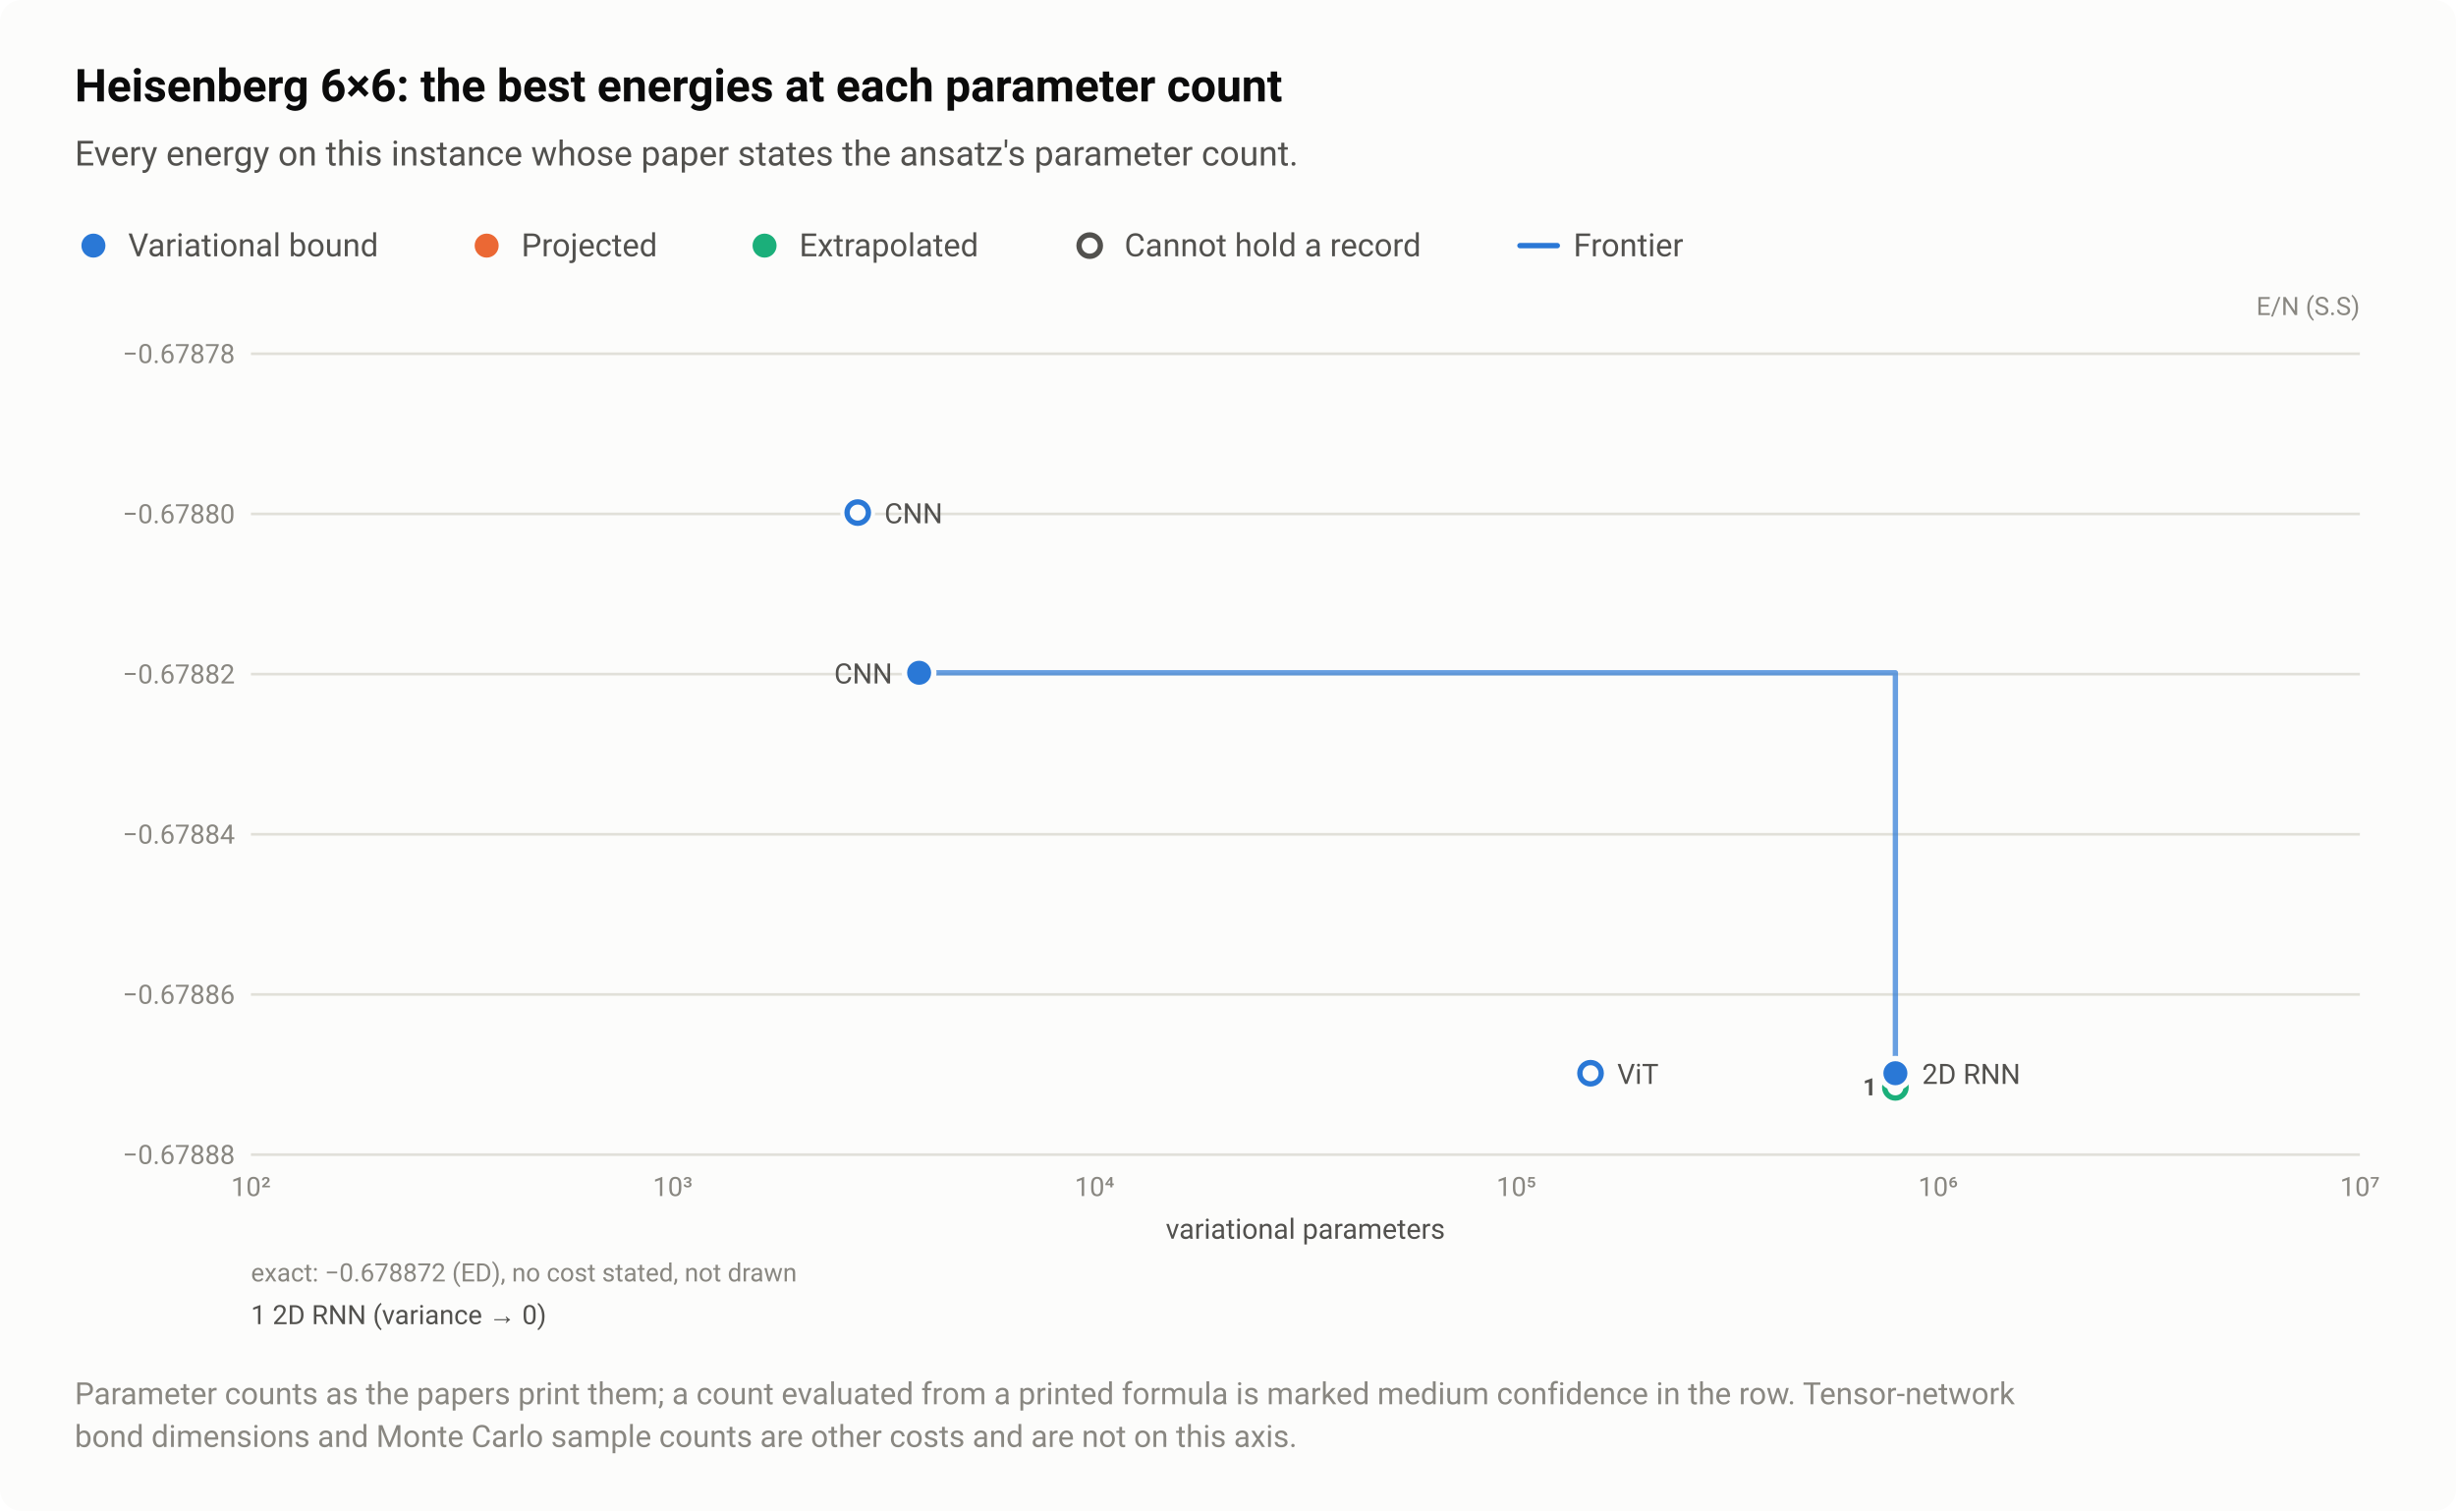
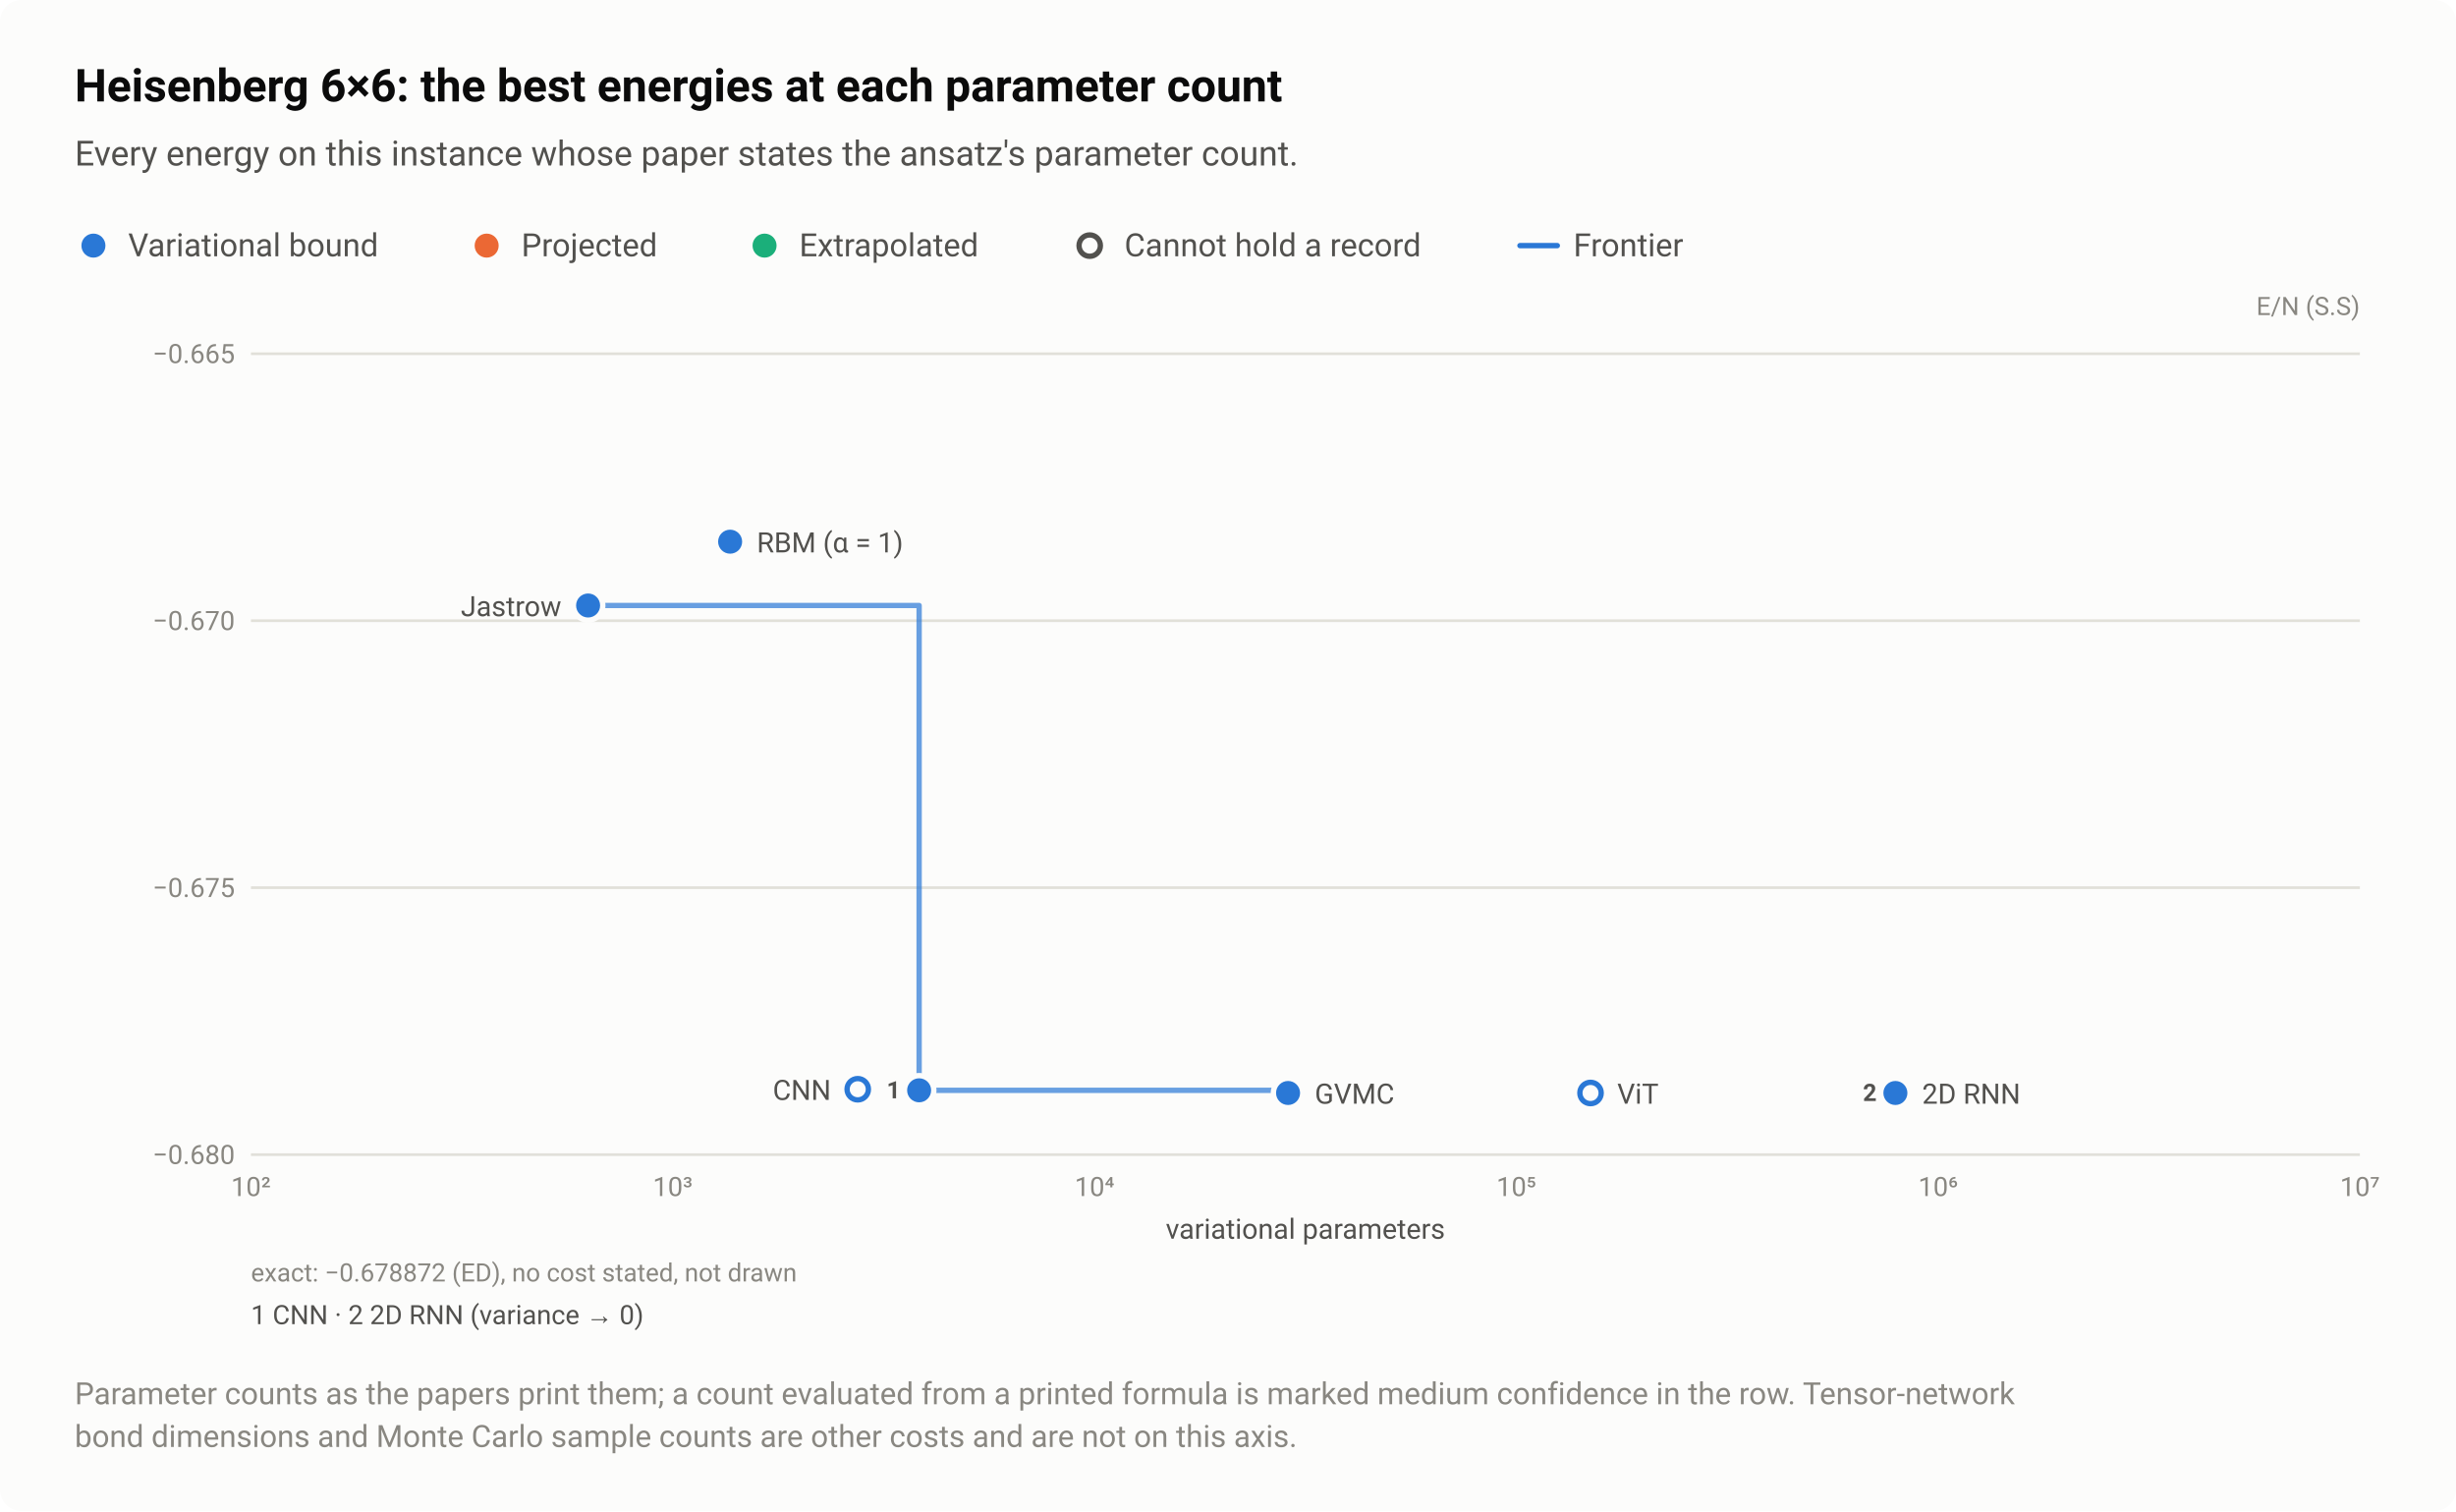
<svg xmlns="http://www.w3.org/2000/svg" width="920" height="566" viewBox="0 0 920 566" role="img" aria-labelledby="title desc">
  <style>text{font-family:system-ui,-apple-system,"Segoe UI",Roboto,"Helvetica Neue",Arial,sans-serif}</style>
  <rect width="920" height="566" rx="8" fill="#fcfcfb" />
  <text x="28" y="38" font-size="17" fill="#0b0b0b" font-weight="600">Heisenberg 6×6: the best energies at each parameter count</text>
  <text x="28" y="62" font-size="13" fill="#52514e">Every energy on this instance whose paper states the ansatz's parameter count.</text>
  <circle cx="35" cy="92" r="6.5" fill="#fcfcfb" />
  <circle cx="35" cy="92" r="4.5" fill="#2a78d6" />
  <text x="48" y="96" font-size="12" fill="#52514e">Variational bound</text>
  <circle cx="182.3" cy="92" r="6.5" fill="#fcfcfb" />
  <circle cx="182.3" cy="92" r="4.5" fill="#eb6834" />
  <text x="195.3" y="96" font-size="12" fill="#52514e">Projected</text>
  <circle cx="286.4" cy="92" r="6.5" fill="#fcfcfb" />
  <circle cx="286.4" cy="92" r="4.5" fill="#1baf7a" />
  <text x="299.4" y="96" font-size="12" fill="#52514e">Extrapolated</text>
  <circle cx="408.2" cy="92" r="6.5" fill="#fcfcfb" />
  <circle cx="408.2" cy="92" r="4" fill="#fcfcfb" stroke="#52514e" stroke-width="2" />
  <text x="421.2" y="96" font-size="12" fill="#52514e">Cannot hold a record</text>
  <path d="M569.36 92H583.36" stroke="#2a78d6" stroke-width="2" stroke-linecap="round" />
  <text x="589.4" y="96" font-size="12" fill="#52514e">Frontier</text>
  <text x="884" y="118" font-size="9.5" fill="#898781" text-anchor="end">E/N (S.S)</text>
  <path d="M94 432.5H884" stroke="#e1e0d9" stroke-width="1" />
-   <text x="88" y="436" font-size="10" fill="#898781" text-anchor="end" style="font-variant-numeric:tabular-nums">−0.67888</text>
-   <path d="M94 372.5H884" stroke="#e1e0d9" stroke-width="1" />
-   <text x="88" y="376" font-size="10" fill="#898781" text-anchor="end" style="font-variant-numeric:tabular-nums">−0.67886</text>
-   <path d="M94 312.5H884" stroke="#e1e0d9" stroke-width="1" />
-   <text x="88" y="316" font-size="10" fill="#898781" text-anchor="end" style="font-variant-numeric:tabular-nums">−0.67884</text>
-   <path d="M94 252.5H884" stroke="#e1e0d9" stroke-width="1" />
-   <text x="88" y="256" font-size="10" fill="#898781" text-anchor="end" style="font-variant-numeric:tabular-nums">−0.67882</text>
-   <path d="M94 192.5H884" stroke="#e1e0d9" stroke-width="1" />
-   <text x="88" y="196" font-size="10" fill="#898781" text-anchor="end" style="font-variant-numeric:tabular-nums">−0.67880</text>
+   <text x="88" y="436" font-size="10" fill="#898781" text-anchor="end" style="font-variant-numeric:tabular-nums">−0.680</text>
+   <path d="M94 332.5H884" stroke="#e1e0d9" stroke-width="1" />
+   <text x="88" y="336" font-size="10" fill="#898781" text-anchor="end" style="font-variant-numeric:tabular-nums">−0.675</text>
+   <path d="M94 232.5H884" stroke="#e1e0d9" stroke-width="1" />
+   <text x="88" y="236" font-size="10" fill="#898781" text-anchor="end" style="font-variant-numeric:tabular-nums">−0.670</text>
  <path d="M94 132.5H884" stroke="#e1e0d9" stroke-width="1" />
-   <text x="88" y="136" font-size="10" fill="#898781" text-anchor="end" style="font-variant-numeric:tabular-nums">−0.67878</text>
+   <text x="88" y="136" font-size="10" fill="#898781" text-anchor="end" style="font-variant-numeric:tabular-nums">−0.665</text>
  <text x="94" y="448" font-size="10" fill="#898781" text-anchor="middle" style="font-variant-numeric:tabular-nums">10²</text>
  <text x="252" y="448" font-size="10" fill="#898781" text-anchor="middle" style="font-variant-numeric:tabular-nums">10³</text>
  <text x="410" y="448" font-size="10" fill="#898781" text-anchor="middle" style="font-variant-numeric:tabular-nums">10⁴</text>
  <text x="568" y="448" font-size="10" fill="#898781" text-anchor="middle" style="font-variant-numeric:tabular-nums">10⁵</text>
  <text x="726" y="448" font-size="10" fill="#898781" text-anchor="middle" style="font-variant-numeric:tabular-nums">10⁶</text>
  <text x="884" y="448" font-size="10" fill="#898781" text-anchor="middle" style="font-variant-numeric:tabular-nums">10⁷</text>
-   <path d="M344.3 252H710V402" fill="none" stroke="#2a78d6" stroke-width="2" stroke-linejoin="round" stroke-linecap="round" opacity="0.7" />
+   <path d="M220.3 226.8H344.3V408.4H482.5V409.4" fill="none" stroke="#2a78d6" stroke-width="2" stroke-linejoin="round" stroke-linecap="round" opacity="0.7" />
  <a class="pt" href="/instances/#r-Heisenberg_square_36_P-7b04264f">
-     <circle cx="710" cy="407.3" r="6.5" fill="#fcfcfb" />
-     <circle cx="710" cy="407.3" r="4" fill="#fcfcfb" stroke="#1baf7a" stroke-width="2" />
+     <circle cx="710" cy="409.4" r="6.5" fill="#fcfcfb" />
+     <circle cx="710" cy="409.4" r="4" fill="#fcfcfb" stroke="#1baf7a" stroke-width="2" />
  </a>
  <a class="pt" href="/instances/#r-Heisenberg_square_36_P-01101ea7">
-     <circle cx="321.3" cy="192" r="6.5" fill="#fcfcfb" />
-     <circle cx="321.3" cy="192" r="4" fill="#fcfcfb" stroke="#2a78d6" stroke-width="2" />
+     <circle cx="321.3" cy="408" r="6.5" fill="#fcfcfb" />
+     <circle cx="321.3" cy="408" r="4" fill="#fcfcfb" stroke="#2a78d6" stroke-width="2" />
  </a>
  <a class="pt" href="/instances/#r-Heisenberg_square_36_P-cf8d6284">
-     <circle cx="595.8" cy="402" r="6.5" fill="#fcfcfb" />
-     <circle cx="595.8" cy="402" r="4" fill="#fcfcfb" stroke="#2a78d6" stroke-width="2" />
+     <circle cx="595.8" cy="409.4" r="6.5" fill="#fcfcfb" />
+     <circle cx="595.8" cy="409.4" r="4" fill="#fcfcfb" stroke="#2a78d6" stroke-width="2" />
+   </a>
+   <a class="pt" href="/instances/#r-Heisenberg_square_36_P-71899630">
+     <circle cx="273.5" cy="202.9" r="6.5" fill="#fcfcfb" />
+     <circle cx="273.5" cy="202.9" r="4.5" fill="#2a78d6" />
+   </a>
+   <a class="pt" href="/instances/#r-Heisenberg_square_36_P-31a7bd0f">
+     <circle cx="220.3" cy="226.8" r="6.5" fill="#fcfcfb" />
+     <circle cx="220.3" cy="226.8" r="4.5" fill="#2a78d6" />
  </a>
  <a class="pt" href="/instances/#r-Heisenberg_square_36_P-ce066af9">
-     <circle cx="710" cy="402" r="6.5" fill="#fcfcfb" />
-     <circle cx="710" cy="402" r="4.5" fill="#2a78d6" />
+     <circle cx="710" cy="409.4" r="6.5" fill="#fcfcfb" />
+     <circle cx="710" cy="409.4" r="4.5" fill="#2a78d6" />
  </a>
  <a class="pt" href="/instances/#r-Heisenberg_square_36_P-130396e6">
-     <circle cx="344.3" cy="252" r="6.5" fill="#fcfcfb" />
-     <circle cx="344.3" cy="252" r="4.5" fill="#2a78d6" />
+     <circle cx="344.3" cy="408.4" r="6.5" fill="#fcfcfb" />
+     <circle cx="344.3" cy="408.4" r="4.5" fill="#2a78d6" />
  </a>
-   <text x="331.3" y="196" font-size="10.5" fill="#52514e" text-anchor="start">CNN</text>
-   <text x="334.3" y="256" font-size="10.5" fill="#52514e" text-anchor="end">CNN</text>
-   <text x="720" y="406" font-size="10.5" fill="#52514e" text-anchor="start">2D RNN</text>
-   <text x="605.8" y="406" font-size="10.5" fill="#52514e" text-anchor="start">ViT</text>
-   <text x="703" y="410.3" font-size="9" fill="#52514e" font-weight="600" text-anchor="end">1</text>
+   <a class="pt" href="/instances/#r-Heisenberg_square_36_P-19e3887e">
+     <circle cx="482.5" cy="409.4" r="6.5" fill="#fcfcfb" />
+     <circle cx="482.5" cy="409.4" r="4.5" fill="#2a78d6" />
+   </a>
+   <text x="283.5" y="206.9" font-size="10.5" fill="#52514e" text-anchor="start">RBM (α = 1)</text>
+   <text x="210.3" y="230.8" font-size="10.5" fill="#52514e" text-anchor="end">Jastrow</text>
+   <text x="311.3" y="412" font-size="10.5" fill="#52514e" text-anchor="end">CNN</text>
+   <text x="720" y="413.4" font-size="10.5" fill="#52514e" text-anchor="start">2D RNN</text>
+   <text x="605.8" y="413.4" font-size="10.5" fill="#52514e" text-anchor="start">ViT</text>
+   <text x="492.5" y="413.4" font-size="10.5" fill="#52514e" text-anchor="start">GVMC</text>
+   <text x="337.3" y="411.4" font-size="9" fill="#52514e" font-weight="600" text-anchor="end">1</text>
+   <text x="703" y="412.4" font-size="9" fill="#52514e" font-weight="600" text-anchor="end">2</text>
  <text x="489" y="464" font-size="10.5" fill="#52514e" text-anchor="middle">variational parameters</text>
  <text x="94" y="480" font-size="9.5" fill="#898781">exact: −0.678872 (ED), no cost stated, not drawn</text>
-   <text x="94" y="496" font-size="10" fill="#52514e">1 2D RNN (variance → 0)</text>
+   <text x="94" y="496" font-size="10" fill="#52514e">1 CNN  ·  2 2D RNN (variance → 0)</text>
  <text x="28" y="526" font-size="11.5" fill="#898781">Parameter counts as the papers print them; a count evaluated from a printed formula is marked medium confidence in the row. Tensor-network</text>
  <text x="28" y="542" font-size="11.5" fill="#898781">bond dimensions and Monte Carlo sample counts are other costs and are not on this axis.</text>
</svg>
